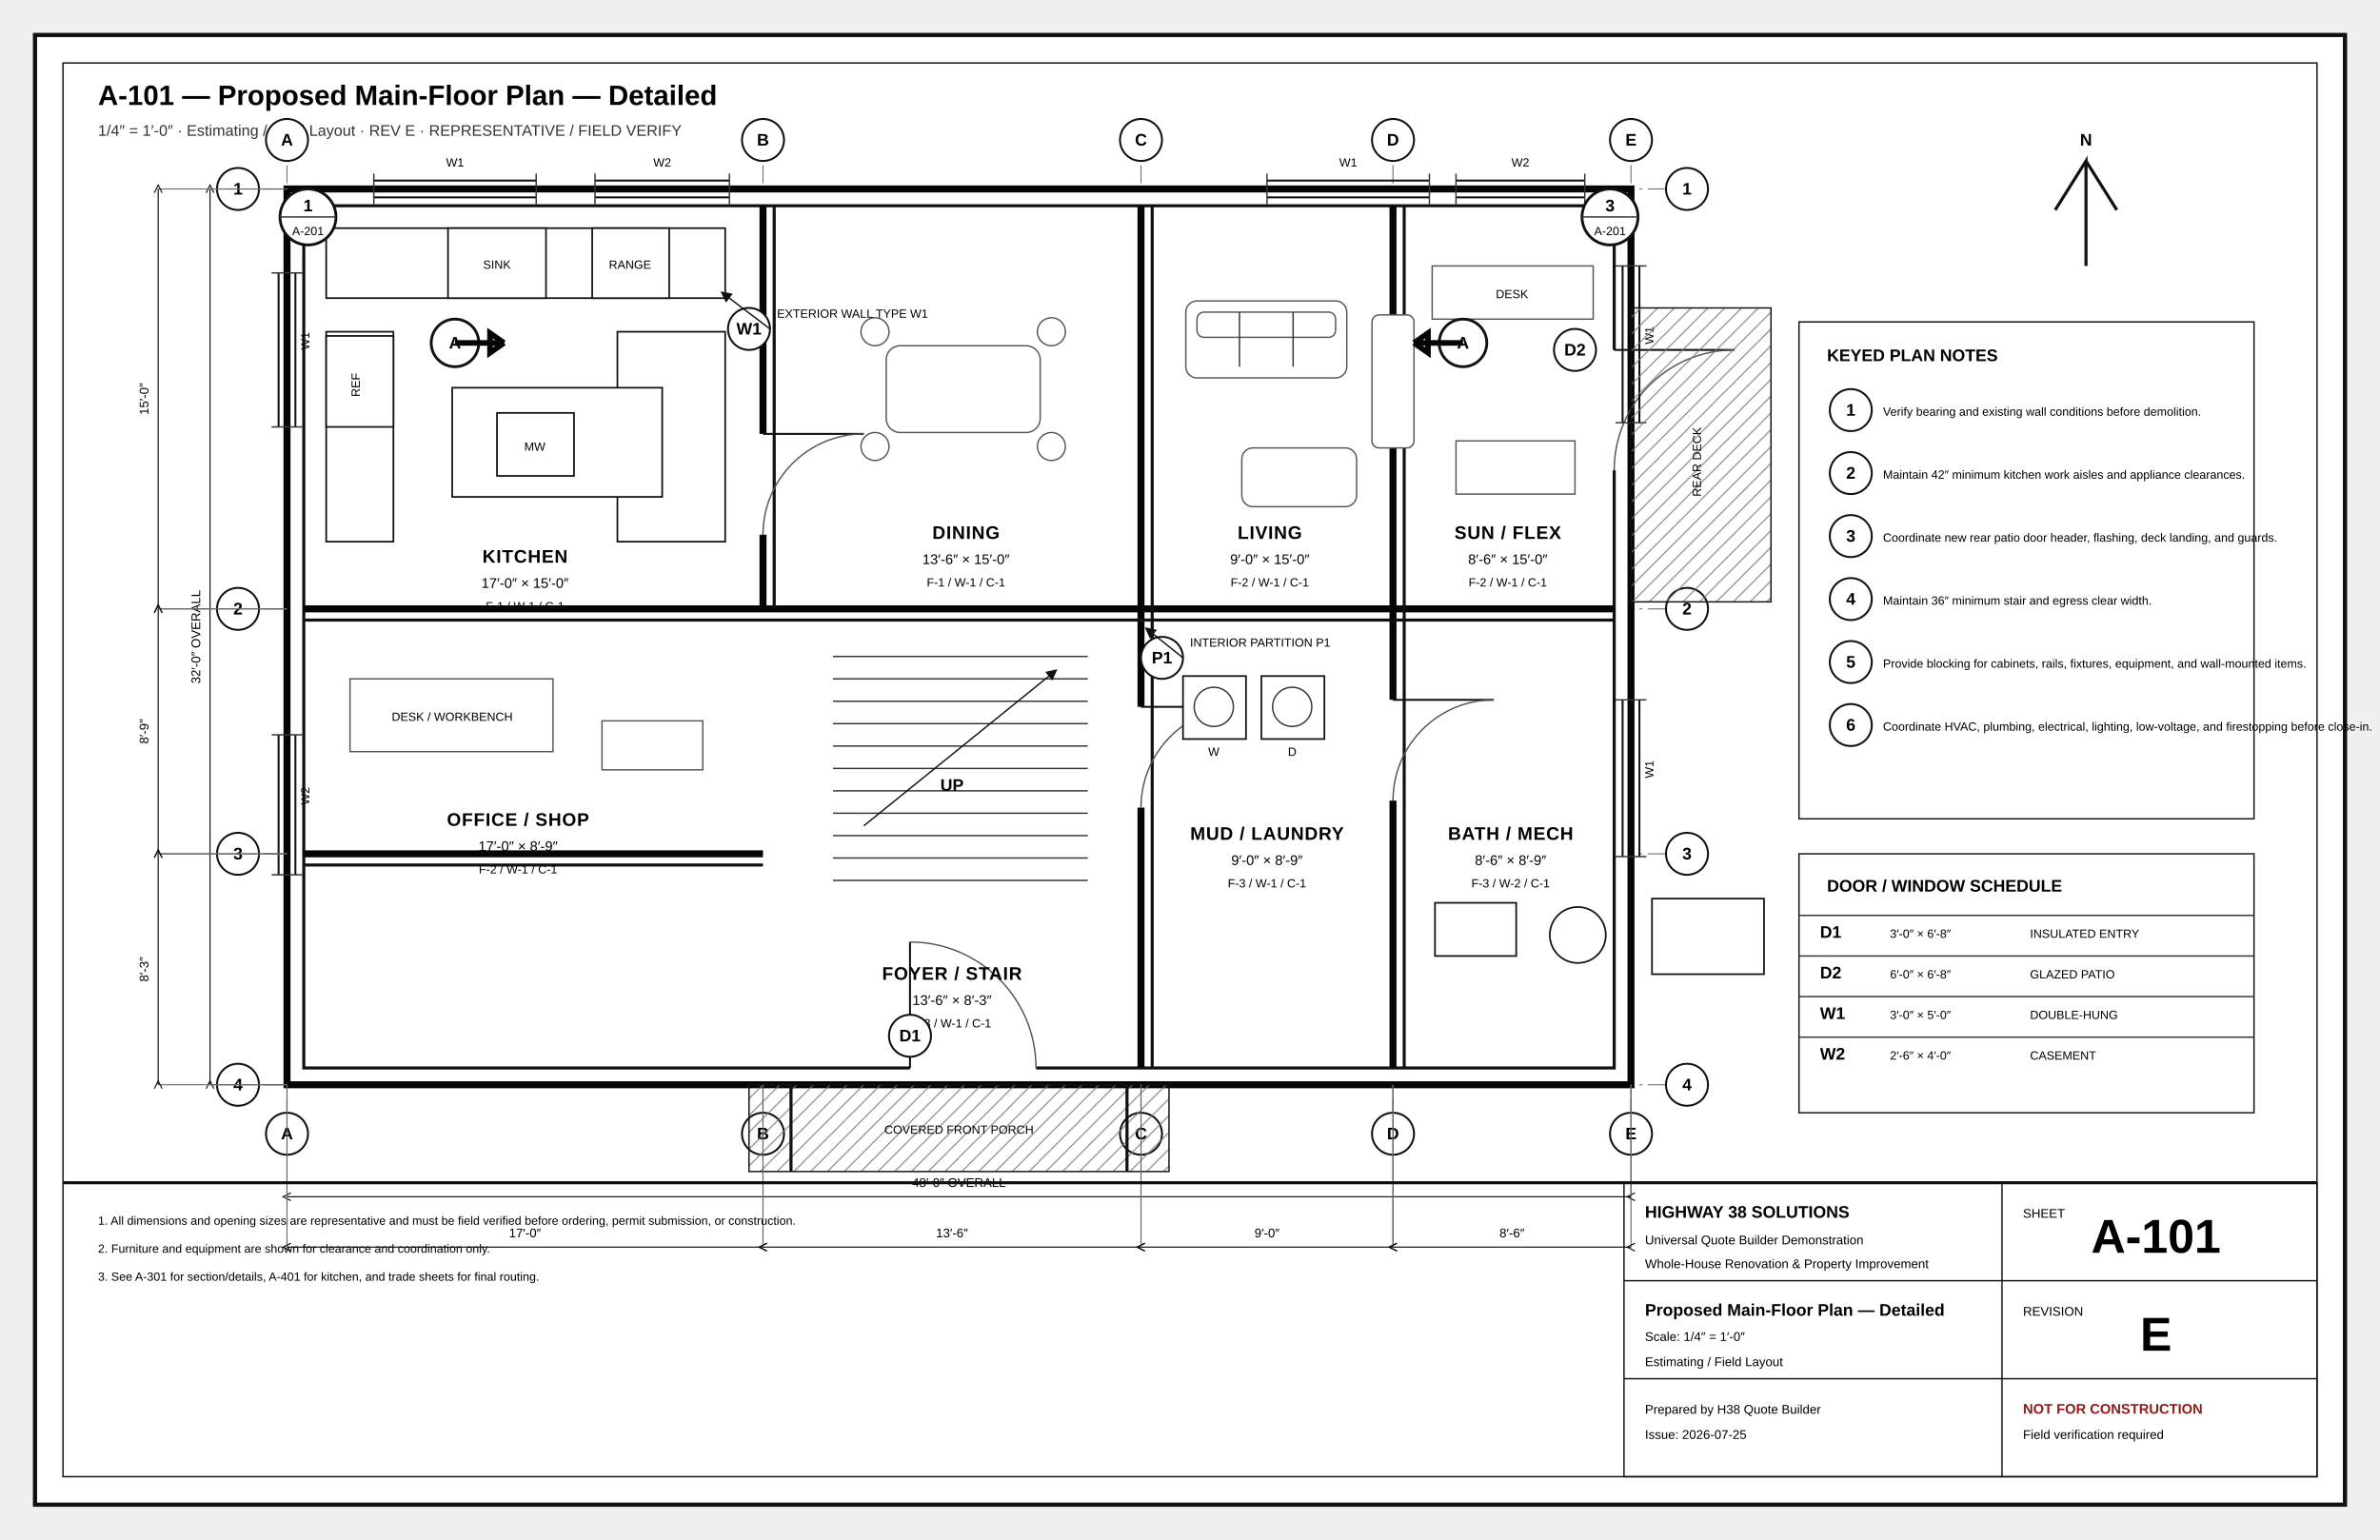
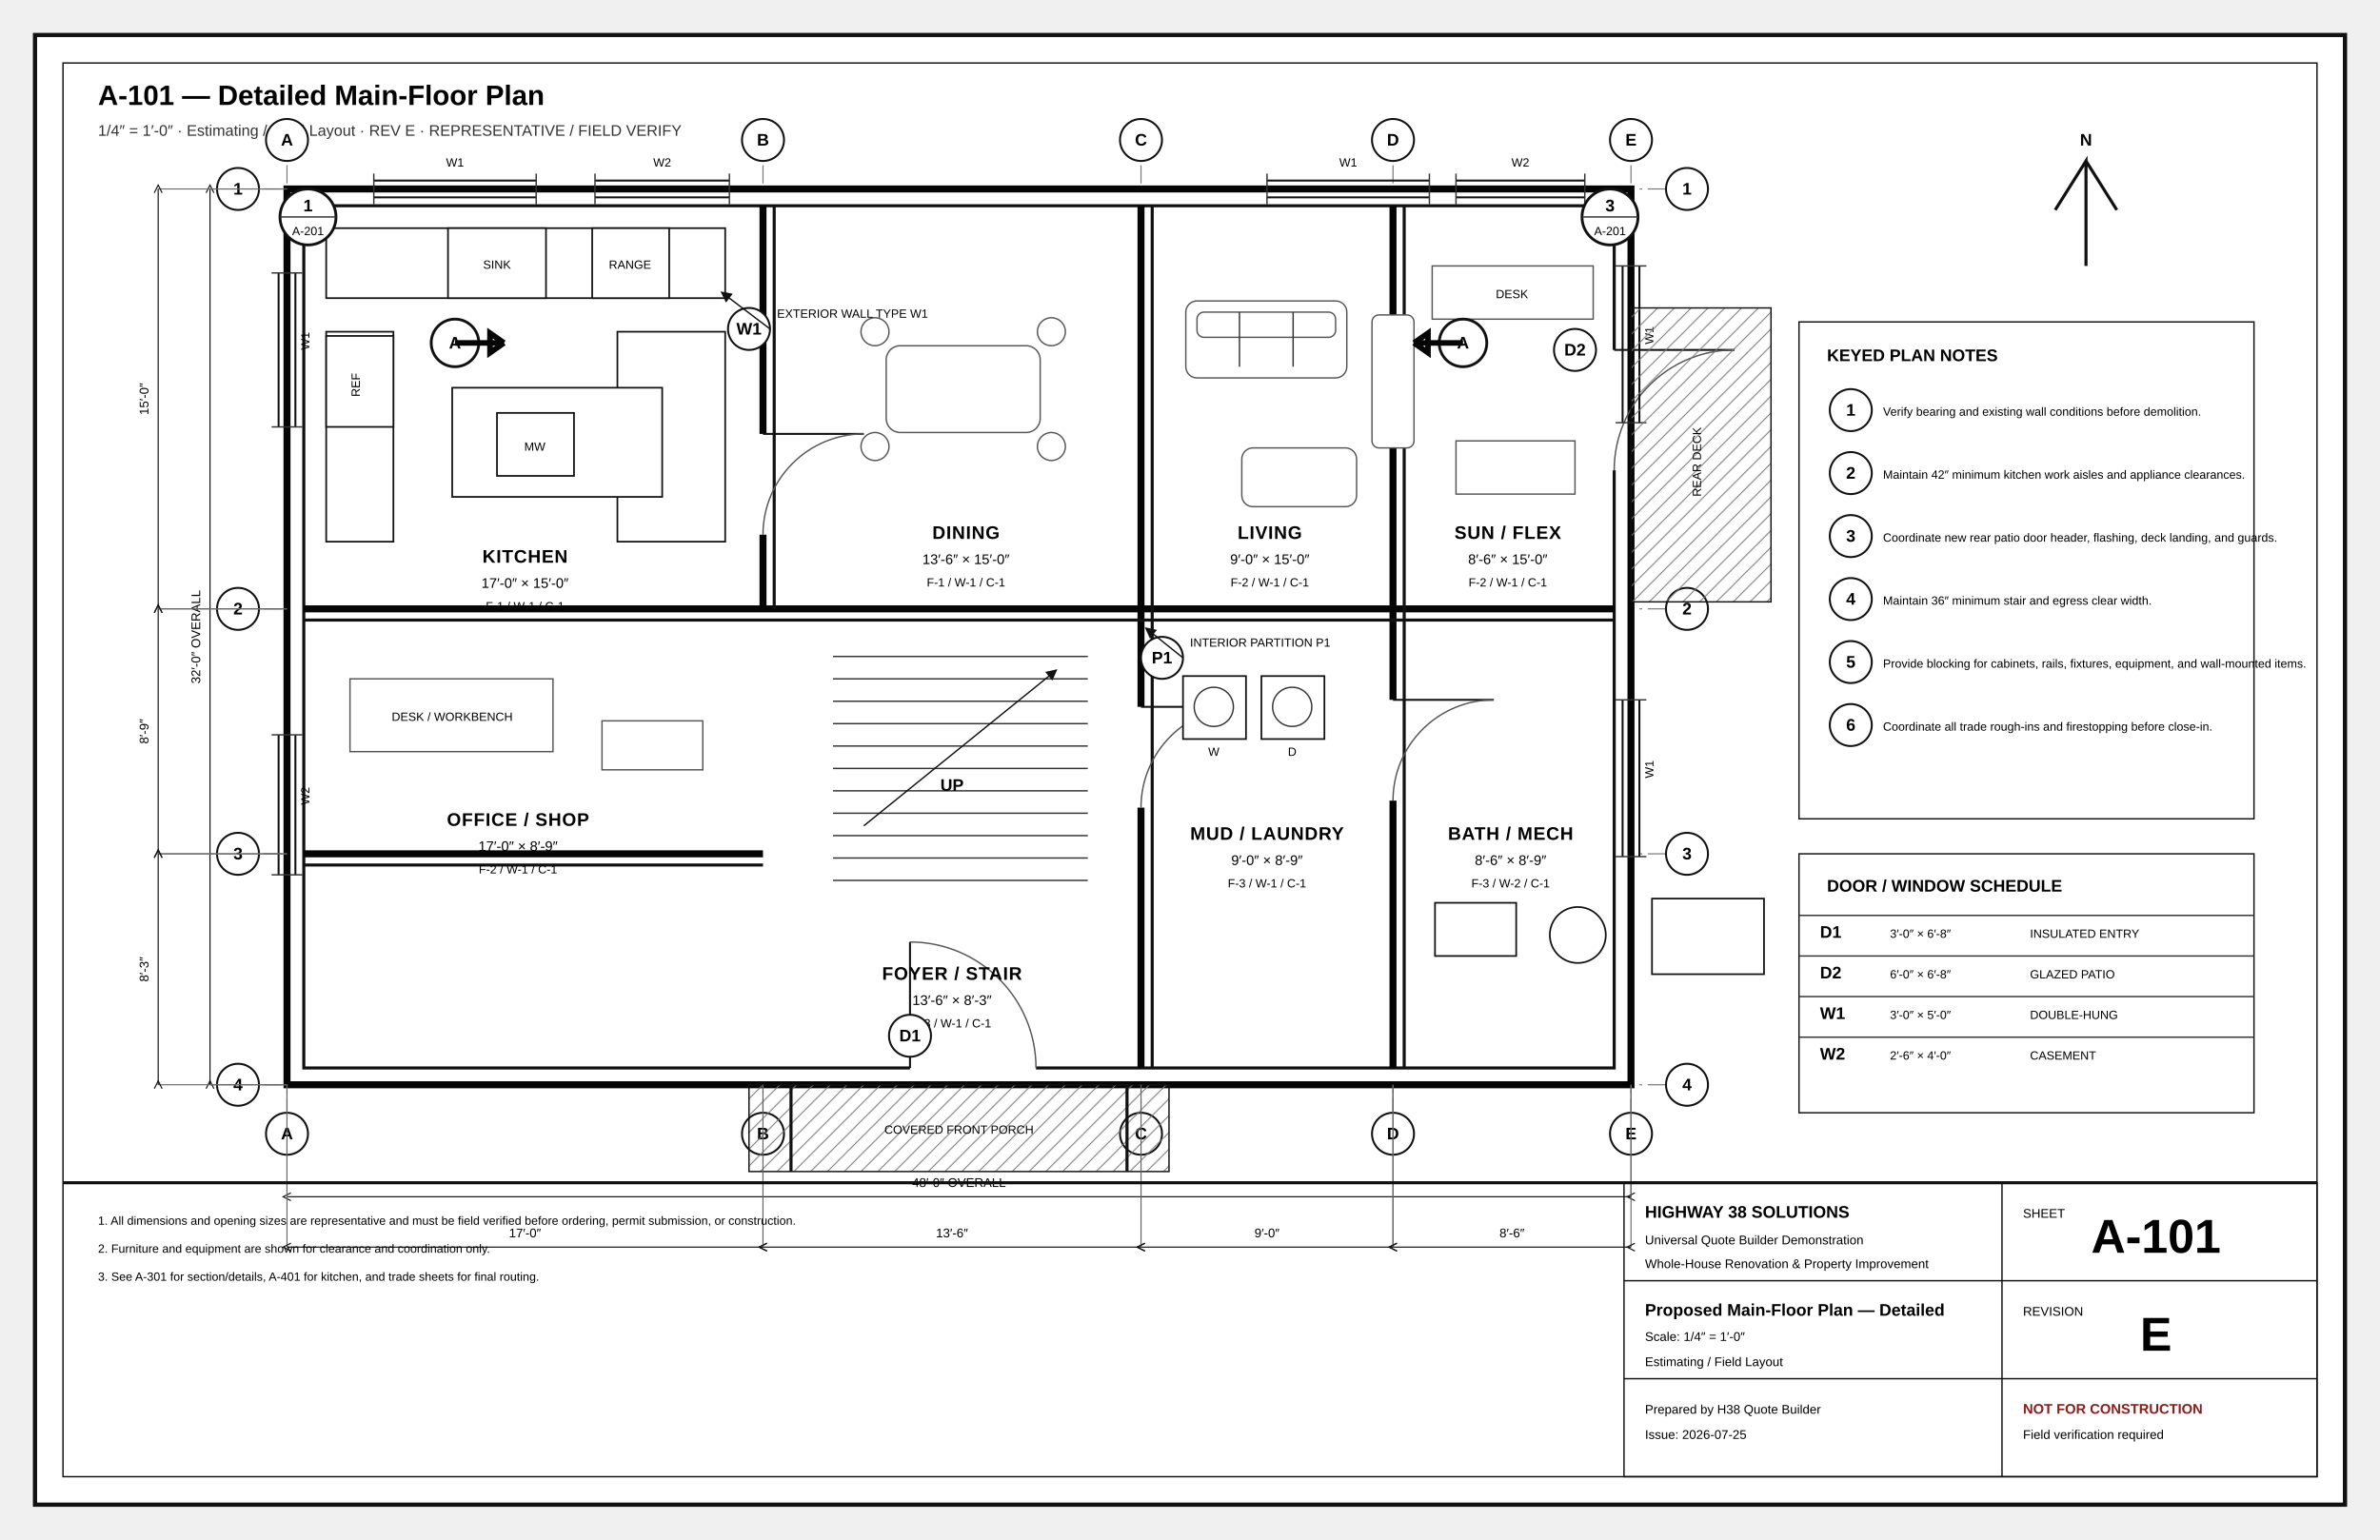
<svg xmlns="http://www.w3.org/2000/svg" width="17in" height="11in" viewBox="0 0 1700 1100" role="img">
  <defs>
    <marker id="arr" markerWidth="8" markerHeight="8" refX="5" refY="4" orient="auto">
      <path d="M0 0L8 4L0 8z" fill="#111" />
    </marker>
    <marker id="oa" markerWidth="9" markerHeight="9" refX="4.5" refY="4.5" orient="auto">
      <path d="M8 1L1 4.5L8 8" fill="none" stroke="#111" />
    </marker>
    <pattern id="concrete" width="18" height="18" patternUnits="userSpaceOnUse">
      <circle cx="4" cy="5" r="1" />
      <circle cx="13" cy="12" r="1" />
      <path d="M2 15l4-2M11 3l4-2" stroke="#666" stroke-width=".8" />
    </pattern>
    <pattern id="wood" width="12" height="12" patternUnits="userSpaceOnUse">
      <path d="M0 12L12 0M-3 3L3-3M9 15L15 9" stroke="#777" stroke-width=".7" />
    </pattern>
    <pattern id="insul" width="28" height="14" patternUnits="userSpaceOnUse">
      <path d="M0 7Q7-2 14 7T28 7" fill="none" stroke="#777" stroke-width="1" />
    </pattern>
    <pattern id="earth" width="18" height="12" patternUnits="userSpaceOnUse">
      <path d="M0 10Q5 2 10 10T20 10" fill="none" stroke="#777" stroke-width=".8" />
    </pattern>
    <pattern id="roof" width="14" height="10" patternUnits="userSpaceOnUse">
      <path d="M0 9L7 2M7 9L14 2" stroke="#777" stroke-width=".7" />
    </pattern>
  </defs>
  <style>.border{fill:#fff;stroke:#111;stroke-width:3}.inner{fill:none;stroke:#111;stroke-width:1}.cut{fill:#fff;stroke:#050505;stroke-width:5}.heavy{fill:none;stroke:#050505;stroke-width:4}.outline{fill:none;stroke:#111;stroke-width:2.2}.object{fill:none;stroke:#111;stroke-width:1.4}.thin{fill:none;stroke:#333;stroke-width:1}.hair{fill:none;stroke:#777;stroke-width:.6}.ext{fill:none;stroke:#666;stroke-width:.75}.hidden{fill:none;stroke:#555;stroke-width:1;stroke-dasharray:7 5}.center{fill:none;stroke:#777;stroke-width:.8;stroke-dasharray:13 4 2 4}.erase{stroke:#fff;stroke-width:11}.doorarc{fill:none;stroke:#555;stroke-width:1}.dimline{fill:none;stroke:#111;stroke-width:.8;marker-start:url(#oa);marker-end:url(#oa)}.leader{stroke:#111;stroke-width:1;marker-end:url(#arr)}.bubble{fill:#fff;stroke:#111;stroke-width:1.4}.bubbletxt{font:700 12px Arial}.txt{font:11px Arial}.tiny{font:8.5px Arial}.small{font:10px Arial}.dim{font:9px Arial}.room{font:700 13px Arial;letter-spacing:.04em}.title{font:700 20px Arial}.sub{font:11px Arial;fill:#333}.tb{font:9px Arial}.tbhead{font:700 12px Arial}.sheetno{font:700 34px Arial}.warn{font:700 10px Arial;fill:#8c1d1d}.window{stroke:#111;stroke-width:1.4}.glass{fill:#fff;stroke:#111;stroke-width:1.2}.muntin{stroke:#555;stroke-width:.7}.fixture{fill:#fff;stroke:#111;stroke-width:1.2}.furniture{fill:#fff;stroke:#555;stroke-width:1}.casework{fill:#fff;stroke:#111;stroke-width:1.2}.hot{fill:none;stroke:#ba2b2b;stroke-width:2}.cold{fill:none;stroke:#16729e;stroke-width:2}.waste{fill:none;stroke:#444;stroke-width:3}.duct{fill:none;stroke:#69468a;stroke-width:3}.grade{fill:none;stroke:#286a3e;stroke-width:2}.concrete{fill:url(#concrete);stroke:#111}.wood{fill:url(#wood);stroke:#111}.insul{fill:url(#insul);stroke:#111}.earth{fill:url(#earth);stroke:#111}.roof{fill:url(#roof);stroke:#111}.fillgray{fill:#eee;stroke:#111}.filldark{fill:#ddd;stroke:#111}.sectionmark{fill:#fff;stroke:#111;stroke-width:2}.material{font:700 8px Arial;letter-spacing:.04em}</style>
  <rect x="25" y="25" width="1650" height="1050" rx="0" class="border" />
  <rect x="45" y="45" width="1610" height="1010" rx="0" class="inner" />
-   <text x="70" y="75" class="title" text-anchor="start">A-101 — Proposed Main-Floor Plan — Detailed</text>
+   <text x="70" y="75" class="title" text-anchor="start">A-101 — Detailed Main-Floor Plan</text>
  <text x="70" y="97" class="sub" text-anchor="start">1/4″ = 1′-0″ · Estimating / Field Layout · REV E · REPRESENTATIVE / FIELD VERIFY</text>
  <line x1="205" y1="95" x2="205" y2="810" class="center" />
  <circle cx="205" cy="100" r="15" class="bubble" />
  <text x="205" y="104" class="bubbletxt" text-anchor="middle">A</text>
  <circle cx="205" cy="810" r="15" class="bubble" />
  <text x="205" y="814" class="bubbletxt" text-anchor="middle">A</text>
  <line x1="545" y1="95" x2="545" y2="810" class="center" />
  <circle cx="545" cy="100" r="15" class="bubble" />
  <text x="545" y="104" class="bubbletxt" text-anchor="middle">B</text>
  <circle cx="545" cy="810" r="15" class="bubble" />
  <text x="545" y="814" class="bubbletxt" text-anchor="middle">B</text>
  <line x1="815" y1="95" x2="815" y2="810" class="center" />
  <circle cx="815" cy="100" r="15" class="bubble" />
  <text x="815" y="104" class="bubbletxt" text-anchor="middle">C</text>
  <circle cx="815" cy="810" r="15" class="bubble" />
  <text x="815" y="814" class="bubbletxt" text-anchor="middle">C</text>
  <line x1="995" y1="95" x2="995" y2="810" class="center" />
  <circle cx="995" cy="100" r="15" class="bubble" />
  <text x="995" y="104" class="bubbletxt" text-anchor="middle">D</text>
  <circle cx="995" cy="810" r="15" class="bubble" />
  <text x="995" y="814" class="bubbletxt" text-anchor="middle">D</text>
  <line x1="1165" y1="95" x2="1165" y2="810" class="center" />
  <circle cx="1165" cy="100" r="15" class="bubble" />
  <text x="1165" y="104" class="bubbletxt" text-anchor="middle">E</text>
  <circle cx="1165" cy="810" r="15" class="bubble" />
  <text x="1165" y="814" class="bubbletxt" text-anchor="middle">E</text>
  <line x1="165" y1="135" x2="1210" y2="135" class="center" />
  <circle cx="170" cy="135" r="15" class="bubble" />
  <text x="170" y="139" class="bubbletxt" text-anchor="middle">1</text>
  <circle cx="1205" cy="135" r="15" class="bubble" />
  <text x="1205" y="139" class="bubbletxt" text-anchor="middle">1</text>
  <line x1="165" y1="435" x2="1210" y2="435" class="center" />
  <circle cx="170" cy="435" r="15" class="bubble" />
  <text x="170" y="439" class="bubbletxt" text-anchor="middle">2</text>
  <circle cx="1205" cy="435" r="15" class="bubble" />
  <text x="1205" y="439" class="bubbletxt" text-anchor="middle">2</text>
  <line x1="165" y1="610" x2="1210" y2="610" class="center" />
  <circle cx="170" cy="610" r="15" class="bubble" />
  <text x="170" y="614" class="bubbletxt" text-anchor="middle">3</text>
  <circle cx="1205" cy="610" r="15" class="bubble" />
  <text x="1205" y="614" class="bubbletxt" text-anchor="middle">3</text>
  <line x1="165" y1="775" x2="1210" y2="775" class="center" />
  <circle cx="170" cy="775" r="15" class="bubble" />
  <text x="170" y="779" class="bubbletxt" text-anchor="middle">4</text>
  <circle cx="1205" cy="775" r="15" class="bubble" />
  <text x="1205" y="779" class="bubbletxt" text-anchor="middle">4</text>
  <rect x="205" y="135" width="960" height="640" rx="0" class="cut" />
  <rect x="217" y="147" width="936" height="616" rx="0" class="outline" />
  <line x1="545" y1="147" x2="545" y2="435" class="cut" />
  <line x1="815" y1="147" x2="815" y2="763" class="cut" />
  <line x1="995" y1="147" x2="995" y2="763" class="cut" />
  <line x1="217" y1="435" x2="1153" y2="435" class="cut" />
  <line x1="217" y1="610" x2="545" y2="610" class="cut" />
  <line x1="553" y1="147" x2="553" y2="435" class="outline" />
  <line x1="823" y1="147" x2="823" y2="763" class="outline" />
  <line x1="1003" y1="147" x2="1003" y2="763" class="outline" />
  <line x1="217" y1="443" x2="1153" y2="443" class="outline" />
  <line x1="217" y1="618" x2="545" y2="618" class="outline" />
  <line x1="650" y1="763" x2="740" y2="763" class="erase" />
  <line x1="650" y1="763" x2="650" y2="673" class="object" />
  <path d="M650 673A90 90 0 0 1 740 763" class="doorarc" />
  <line x1="1153" y1="250" x2="1153" y2="336" class="erase" />
  <line x1="1153" y1="250" x2="1239" y2="250" class="object" />
  <path d="M1239 250A86 86 0 0 0 1153 336" class="doorarc" />
  <line x1="545" y1="310" x2="545" y2="382" class="erase" />
  <line x1="545" y1="310" x2="617" y2="310" class="object" />
  <path d="M617 310A72 72 0 0 0 545 382" class="doorarc" />
  <line x1="815" y1="505" x2="815" y2="577" class="erase" />
  <line x1="815" y1="505" x2="887" y2="505" class="object" />
  <path d="M887 505A72 72 0 0 0 815 577" class="doorarc" />
  <line x1="995" y1="500" x2="995" y2="572" class="erase" />
  <line x1="995" y1="500" x2="1067" y2="500" class="object" />
  <path d="M1067 500A72 72 0 0 0 995 572" class="doorarc" />
  <line x1="267" y1="129" x2="383" y2="129" class="window" />
  <line x1="267" y1="141" x2="383" y2="141" class="window" />
  <line x1="267" y1="124" x2="267" y2="146" class="thin" />
  <line x1="383" y1="124" x2="383" y2="146" class="thin" />
  <text x="325" y="119" class="tiny" text-anchor="middle">W1</text>
  <line x1="425" y1="129" x2="521" y2="129" class="window" />
  <line x1="425" y1="141" x2="521" y2="141" class="window" />
  <line x1="425" y1="124" x2="425" y2="146" class="thin" />
  <line x1="521" y1="124" x2="521" y2="146" class="thin" />
  <text x="473" y="119" class="tiny" text-anchor="middle">W2</text>
  <line x1="905" y1="129" x2="1021" y2="129" class="window" />
  <line x1="905" y1="141" x2="1021" y2="141" class="window" />
  <line x1="905" y1="124" x2="905" y2="146" class="thin" />
  <line x1="1021" y1="124" x2="1021" y2="146" class="thin" />
  <text x="963" y="119" class="tiny" text-anchor="middle">W1</text>
  <line x1="1040" y1="129" x2="1132" y2="129" class="window" />
  <line x1="1040" y1="141" x2="1132" y2="141" class="window" />
  <line x1="1040" y1="124" x2="1040" y2="146" class="thin" />
  <line x1="1132" y1="124" x2="1132" y2="146" class="thin" />
  <text x="1086" y="119" class="tiny" text-anchor="middle">W2</text>
  <line x1="199" y1="195" x2="199" y2="305" class="window" />
  <line x1="211" y1="195" x2="211" y2="305" class="window" />
  <line x1="194" y1="195" x2="216" y2="195" class="thin" />
  <line x1="194" y1="305" x2="216" y2="305" class="thin" />
  <text x="221" y="250" class="tiny" text-anchor="start" transform="rotate(-90 221 250)">W1</text>
  <line x1="199" y1="525" x2="199" y2="625" class="window" />
  <line x1="211" y1="525" x2="211" y2="625" class="window" />
  <line x1="194" y1="525" x2="216" y2="525" class="thin" />
  <line x1="194" y1="625" x2="216" y2="625" class="thin" />
  <text x="221" y="575" class="tiny" text-anchor="start" transform="rotate(-90 221 575)">W2</text>
  <line x1="1159" y1="190" x2="1159" y2="302" class="window" />
  <line x1="1171" y1="190" x2="1171" y2="302" class="window" />
  <line x1="1154" y1="190" x2="1176" y2="190" class="thin" />
  <line x1="1154" y1="302" x2="1176" y2="302" class="thin" />
  <text x="1181" y="246" class="tiny" text-anchor="start" transform="rotate(-90 1181 246)">W1</text>
  <line x1="1159" y1="500" x2="1159" y2="612" class="window" />
  <line x1="1171" y1="500" x2="1171" y2="612" class="window" />
  <line x1="1154" y1="500" x2="1176" y2="500" class="thin" />
  <line x1="1154" y1="612" x2="1176" y2="612" class="thin" />
  <text x="1181" y="556" class="tiny" text-anchor="start" transform="rotate(-90 1181 556)">W1</text>
  <rect x="535" y="775" width="300" height="62" rx="0" class="wood" />
  <line x1="565" y1="775" x2="565" y2="837" class="outline" />
  <line x1="805" y1="775" x2="805" y2="837" class="outline" />
  <text x="685" y="810" class="tiny" text-anchor="middle">COVERED FRONT PORCH</text>
  <rect x="1165" y="220" width="100" height="210" rx="0" class="wood" />
  <text x="1215" y="330" class="tiny" text-anchor="middle" transform="rotate(-90 1215 330)">REAR DECK</text>
  <rect x="233" y="163" width="285" height="50" rx="0" class="casework" />
  <rect x="233" y="237" width="48" height="150" rx="0" class="casework" />
  <rect x="441" y="237" width="77" height="150" rx="0" class="casework" />
  <rect x="323" y="277" width="150" height="78" rx="0" class="casework" />
  <rect x="320" y="163" width="70" height="50" rx="0" class="fixture" />
  <text x="355" y="192" class="tiny" text-anchor="middle">SINK</text>
  <rect x="423" y="163" width="55" height="50" rx="0" class="fixture" />
  <text x="450" y="192" class="tiny" text-anchor="middle">RANGE</text>
  <rect x="233" y="240" width="48" height="65" rx="0" class="fixture" />
  <text x="257" y="275" class="tiny" text-anchor="middle" transform="rotate(-90 257 275)">REF</text>
  <rect x="355" y="295" width="55" height="45" rx="0" class="fixture" />
  <text x="382" y="322" class="tiny" text-anchor="middle">MW</text>
  <rect x="633" y="247" width="110" height="62" rx="10" class="furniture" />
  <circle cx="625" cy="237" r="10" class="furniture" />
  <circle cx="751" cy="237" r="10" class="furniture" />
  <circle cx="625" cy="319" r="10" class="furniture" />
  <circle cx="751" cy="319" r="10" class="furniture" />
  <rect x="847" y="215" width="115" height="55" rx="8" class="furniture" />
  <rect x="855" y="223" width="99" height="18" rx="5" class="furniture" />
  <line x1="885.333" y1="223" x2="885.333" y2="262" class="thin" />
  <line x1="923.667" y1="223" x2="923.667" y2="262" class="thin" />
  <rect x="887" y="320" width="82" height="42" rx="8" class="furniture" />
  <rect x="980" y="225" width="30" height="95" rx="5" class="furniture" />
  <rect x="1023" y="190" width="115" height="38" rx="0" class="furniture" />
  <rect x="1040" y="315" width="85" height="38" rx="0" class="furniture" />
  <text x="1080" y="213" class="tiny" text-anchor="middle">DESK</text>
  <rect x="250" y="485" width="145" height="52" rx="0" class="furniture" />
  <rect x="430" y="515" width="72" height="35" rx="0" class="furniture" />
  <text x="323" y="515" class="tiny" text-anchor="middle">DESK / WORKBENCH</text>
  <line x1="595" y1="469" x2="777" y2="469" class="thin" />
  <line x1="595" y1="485" x2="777" y2="485" class="thin" />
  <line x1="595" y1="501" x2="777" y2="501" class="thin" />
  <line x1="595" y1="517" x2="777" y2="517" class="thin" />
  <line x1="595" y1="533" x2="777" y2="533" class="thin" />
  <line x1="595" y1="549" x2="777" y2="549" class="thin" />
  <line x1="595" y1="565" x2="777" y2="565" class="thin" />
  <line x1="595" y1="581" x2="777" y2="581" class="thin" />
  <line x1="595" y1="597" x2="777" y2="597" class="thin" />
  <line x1="595" y1="613" x2="777" y2="613" class="thin" />
  <line x1="595" y1="629" x2="777" y2="629" class="thin" />
  <path d="M617 590L753 480" class="leader" />
  <text x="680" y="565" class="tbhead" text-anchor="middle">UP</text>
  <rect x="845" y="483" width="45" height="45" rx="0" class="fixture" />
  <circle cx="867" cy="505" r="14" class="thin" />
  <text x="867" y="540" class="tiny" text-anchor="middle">W</text>
  <rect x="901" y="483" width="45" height="45" rx="0" class="fixture" />
  <circle cx="923" cy="505" r="14" class="thin" />
  <text x="923" y="540" class="tiny" text-anchor="middle">D</text>
  <rect x="1025" y="645" width="58" height="38" rx="0" class="fixture" />
  <circle cx="1127" cy="668" r="20" class="fixture" />
  <rect x="1180" y="642" width="80" height="54" rx="0" class="fixture" />
  <text x="375" y="402" class="room" text-anchor="middle">KITCHEN</text>
  <text x="375" y="420" class="small" text-anchor="middle">17′-0″ × 15′-0″</text>
  <text x="375" y="436" class="tiny" text-anchor="middle">F-1 / W-1 / C-1</text>
  <text x="690" y="385" class="room" text-anchor="middle">DINING</text>
  <text x="690" y="403" class="small" text-anchor="middle">13′-6″ × 15′-0″</text>
  <text x="690" y="419" class="tiny" text-anchor="middle">F-1 / W-1 / C-1</text>
  <text x="907" y="385" class="room" text-anchor="middle">LIVING</text>
  <text x="907" y="403" class="small" text-anchor="middle">9′-0″ × 15′-0″</text>
  <text x="907" y="419" class="tiny" text-anchor="middle">F-2 / W-1 / C-1</text>
  <text x="1077" y="385" class="room" text-anchor="middle">SUN / FLEX</text>
  <text x="1077" y="403" class="small" text-anchor="middle">8′-6″ × 15′-0″</text>
  <text x="1077" y="419" class="tiny" text-anchor="middle">F-2 / W-1 / C-1</text>
  <text x="370" y="590" class="room" text-anchor="middle">OFFICE / SHOP</text>
  <text x="370" y="608" class="small" text-anchor="middle">17′-0″ × 8′-9″</text>
  <text x="370" y="624" class="tiny" text-anchor="middle">F-2 / W-1 / C-1</text>
  <text x="680" y="700" class="room" text-anchor="middle">FOYER / STAIR</text>
  <text x="680" y="718" class="small" text-anchor="middle">13′-6″ × 8′-3″</text>
  <text x="680" y="734" class="tiny" text-anchor="middle">F-3 / W-1 / C-1</text>
  <text x="905" y="600" class="room" text-anchor="middle">MUD / LAUNDRY</text>
  <text x="905" y="618" class="small" text-anchor="middle">9′-0″ × 8′-9″</text>
  <text x="905" y="634" class="tiny" text-anchor="middle">F-3 / W-1 / C-1</text>
  <text x="1079" y="600" class="room" text-anchor="middle">BATH / MECH</text>
  <text x="1079" y="618" class="small" text-anchor="middle">8′-6″ × 8′-9″</text>
  <text x="1079" y="634" class="tiny" text-anchor="middle">F-3 / W-2 / C-1</text>
  <circle cx="535" cy="235" r="15" class="bubble" />
  <text x="535" y="239" class="bubbletxt" text-anchor="middle">W1</text>
  <line x1="550" y1="235" x2="517" y2="210" class="leader" />
  <text x="555" y="227" class="tiny" text-anchor="start">EXTERIOR WALL TYPE W1</text>
  <circle cx="830" cy="470" r="15" class="bubble" />
  <text x="830" y="474" class="bubbletxt" text-anchor="middle">P1</text>
  <line x1="845" y1="470" x2="820" y2="450" class="leader" />
  <text x="850" y="462" class="tiny" text-anchor="start">INTERIOR PARTITION P1</text>
  <circle cx="650" cy="740" r="15" class="bubble" />
  <text x="650" y="744" class="bubbletxt" text-anchor="middle">D1</text>
  <circle cx="1125" cy="250" r="15" class="bubble" />
  <text x="1125" y="254" class="bubbletxt" text-anchor="middle">D2</text>
  <circle cx="325" cy="245" r="17" class="sectionmark" />
  <text x="325" y="249" class="bubbletxt" text-anchor="middle">A</text>
  <line x1="325" y1="245" x2="360" y2="245" class="heavy" />
  <polyline points="360,245 350,238 350,252 360,245" class="heavy" />
  <circle cx="1045" cy="245" r="17" class="sectionmark" />
  <text x="1045" y="249" class="bubbletxt" text-anchor="middle">A</text>
  <line x1="1045" y1="245" x2="1010" y2="245" class="heavy" />
  <polyline points="1010,245 1020,238 1020,252 1010,245" class="heavy" />
  <circle cx="220" cy="155" r="20" class="sectionmark" />
  <line x1="200" y1="155" x2="240" y2="155" class="thin" />
  <text x="220" y="151" class="bubbletxt" text-anchor="middle">1</text>
  <text x="220" y="168" class="tiny" text-anchor="middle">A-201</text>
  <circle cx="1150" cy="155" r="20" class="sectionmark" />
  <line x1="1130" y1="155" x2="1170" y2="155" class="thin" />
  <text x="1150" y="151" class="bubbletxt" text-anchor="middle">3</text>
  <text x="1150" y="168" class="tiny" text-anchor="middle">A-201</text>
  <line x1="205" y1="775" x2="205" y2="855" class="ext" />
  <line x1="1165" y1="775" x2="1165" y2="855" class="ext" />
  <line x1="205" y1="855" x2="1165" y2="855" class="dimline" />
  <text x="685" y="848" class="dim" text-anchor="middle">48′-0″ OVERALL</text>
  <line x1="205" y1="775" x2="205" y2="891" class="ext" />
  <line x1="545" y1="775" x2="545" y2="891" class="ext" />
  <line x1="205" y1="891" x2="545" y2="891" class="dimline" />
  <text x="375" y="884" class="dim" text-anchor="middle">17′-0″</text>
  <line x1="545" y1="775" x2="545" y2="891" class="ext" />
  <line x1="815" y1="775" x2="815" y2="891" class="ext" />
  <line x1="545" y1="891" x2="815" y2="891" class="dimline" />
  <text x="680" y="884" class="dim" text-anchor="middle">13′-6″</text>
  <line x1="815" y1="775" x2="815" y2="891" class="ext" />
  <line x1="995" y1="775" x2="995" y2="891" class="ext" />
  <line x1="815" y1="891" x2="995" y2="891" class="dimline" />
  <text x="905" y="884" class="dim" text-anchor="middle">9′-0″</text>
  <line x1="995" y1="775" x2="995" y2="891" class="ext" />
  <line x1="1165" y1="775" x2="1165" y2="891" class="ext" />
  <line x1="995" y1="891" x2="1165" y2="891" class="dimline" />
  <text x="1080" y="884" class="dim" text-anchor="middle">8′-6″</text>
  <line x1="205" y1="135" x2="150" y2="135" class="ext" />
  <line x1="205" y1="775" x2="150" y2="775" class="ext" />
  <line x1="150" y1="135" x2="150" y2="775" class="dimline" />
  <text x="143" y="455" class="dim" text-anchor="middle" transform="rotate(-90 143 455)">32′-0″ OVERALL</text>
  <line x1="205" y1="135" x2="113" y2="135" class="ext" />
  <line x1="205" y1="435" x2="113" y2="435" class="ext" />
  <line x1="113" y1="135" x2="113" y2="435" class="dimline" />
  <text x="106" y="285" class="dim" text-anchor="middle" transform="rotate(-90 106 285)">15′-0″</text>
  <line x1="205" y1="435" x2="113" y2="435" class="ext" />
  <line x1="205" y1="610" x2="113" y2="610" class="ext" />
  <line x1="113" y1="435" x2="113" y2="610" class="dimline" />
  <text x="106" y="522.5" class="dim" text-anchor="middle" transform="rotate(-90 106 522.5)">8′-9″</text>
  <line x1="205" y1="610" x2="113" y2="610" class="ext" />
  <line x1="205" y1="775" x2="113" y2="775" class="ext" />
  <line x1="113" y1="610" x2="113" y2="775" class="dimline" />
  <text x="106" y="692.5" class="dim" text-anchor="middle" transform="rotate(-90 106 692.5)">8′-3″</text>
  <path d="M1490 190V115L1468 150M1490 115L1512 150" class="outline" />
  <text x="1490" y="104" class="tbhead" text-anchor="middle">N</text>
  <rect x="1285" y="230" width="325" height="355" rx="0" class="inner" />
  <text x="1305" y="258" class="tbhead" text-anchor="start">KEYED PLAN NOTES</text>
  <circle cx="1322" cy="293" r="15" class="bubble" />
  <text x="1322" y="297" class="bubbletxt" text-anchor="middle">1</text>
  <text x="1345" y="297" class="tiny" text-anchor="start">Verify bearing and existing wall conditions before demolition.</text>
  <circle cx="1322" cy="338" r="15" class="bubble" />
  <text x="1322" y="342" class="bubbletxt" text-anchor="middle">2</text>
  <text x="1345" y="342" class="tiny" text-anchor="start">Maintain 42″ minimum kitchen work aisles and appliance clearances.</text>
  <circle cx="1322" cy="383" r="15" class="bubble" />
  <text x="1322" y="387" class="bubbletxt" text-anchor="middle">3</text>
  <text x="1345" y="387" class="tiny" text-anchor="start">Coordinate new rear patio door header, flashing, deck landing, and guards.</text>
  <circle cx="1322" cy="428" r="15" class="bubble" />
  <text x="1322" y="432" class="bubbletxt" text-anchor="middle">4</text>
  <text x="1345" y="432" class="tiny" text-anchor="start">Maintain 36″ minimum stair and egress clear width.</text>
  <circle cx="1322" cy="473" r="15" class="bubble" />
  <text x="1322" y="477" class="bubbletxt" text-anchor="middle">5</text>
  <text x="1345" y="477" class="tiny" text-anchor="start">Provide blocking for cabinets, rails, fixtures, equipment, and wall-mounted items.</text>
  <circle cx="1322" cy="518" r="15" class="bubble" />
  <text x="1322" y="522" class="bubbletxt" text-anchor="middle">6</text>
-   <text x="1345" y="522" class="tiny" text-anchor="start">Coordinate HVAC, plumbing, electrical, lighting, low-voltage, and firestopping before close-in.</text>
+   <text x="1345" y="522" class="tiny" text-anchor="start">Coordinate all trade rough-ins and firestopping before close-in.</text>
  <rect x="1285" y="610" width="325" height="185" rx="0" class="inner" />
  <text x="1305" y="637" class="tbhead" text-anchor="start">DOOR / WINDOW SCHEDULE</text>
  <line x1="1285" y1="654" x2="1610" y2="654" class="thin" />
  <text x="1300" y="670" class="tbhead" text-anchor="start">D1</text>
  <text x="1350" y="670" class="tiny" text-anchor="start">3′-0″ × 6′-8″</text>
  <text x="1450" y="670" class="tiny" text-anchor="start">INSULATED ENTRY</text>
  <line x1="1285" y1="683" x2="1610" y2="683" class="thin" />
  <text x="1300" y="699" class="tbhead" text-anchor="start">D2</text>
  <text x="1350" y="699" class="tiny" text-anchor="start">6′-0″ × 6′-8″</text>
  <text x="1450" y="699" class="tiny" text-anchor="start">GLAZED PATIO</text>
  <line x1="1285" y1="712" x2="1610" y2="712" class="thin" />
  <text x="1300" y="728" class="tbhead" text-anchor="start">W1</text>
  <text x="1350" y="728" class="tiny" text-anchor="start">3′-0″ × 5′-0″</text>
  <text x="1450" y="728" class="tiny" text-anchor="start">DOUBLE-HUNG</text>
  <line x1="1285" y1="741" x2="1610" y2="741" class="thin" />
  <text x="1300" y="757" class="tbhead" text-anchor="start">W2</text>
  <text x="1350" y="757" class="tiny" text-anchor="start">2′-6″ × 4′-0″</text>
  <text x="1450" y="757" class="tiny" text-anchor="start">CASEMENT</text>
  <line x1="45" y1="845" x2="1655" y2="845" class="outline" />
  <text x="70" y="875" class="tiny" text-anchor="start">1. All dimensions and opening sizes are representative and must be field verified before ordering, permit submission, or construction.</text>
  <text x="70" y="895" class="tiny" text-anchor="start">2. Furniture and equipment are shown for clearance and coordination only.</text>
  <text x="70" y="915" class="tiny" text-anchor="start">3. See A-301 for section/details, A-401 for kitchen, and trade sheets for final routing.</text>
  <rect x="1160" y="845" width="495" height="210" rx="0" class="inner" />
  <line x1="1160" y1="915" x2="1655" y2="915" class="inner" />
  <line x1="1430" y1="845" x2="1430" y2="1055" class="inner" />
  <line x1="1160" y1="985" x2="1655" y2="985" class="inner" />
  <text x="1175" y="870" class="tbhead" text-anchor="start">HIGHWAY 38 SOLUTIONS</text>
  <text x="1175" y="889" class="tb" text-anchor="start">Universal Quote Builder Demonstration</text>
  <text x="1175" y="906" class="tb" text-anchor="start">Whole-House Renovation &amp; Property Improvement</text>
  <text x="1445" y="870" class="tb" text-anchor="start">SHEET</text>
  <text x="1540" y="895" class="sheetno" text-anchor="middle">A-101</text>
  <text x="1175" y="940" class="tbhead" text-anchor="start">Proposed Main-Floor Plan — Detailed</text>
  <text x="1175" y="958" class="tb" text-anchor="start">Scale: 1/4″ = 1′-0″</text>
  <text x="1175" y="976" class="tb" text-anchor="start">Estimating / Field Layout</text>
  <text x="1445" y="940" class="tb" text-anchor="start">REVISION</text>
  <text x="1540" y="965" class="sheetno" text-anchor="middle">E</text>
  <text x="1175" y="1010" class="tb" text-anchor="start">Prepared by H38 Quote Builder</text>
  <text x="1175" y="1028" class="tb" text-anchor="start">Issue: 2026-07-25</text>
  <text x="1445" y="1010" class="warn" text-anchor="start">NOT FOR CONSTRUCTION</text>
  <text x="1445" y="1028" class="tb" text-anchor="start">Field verification required</text>
</svg>
